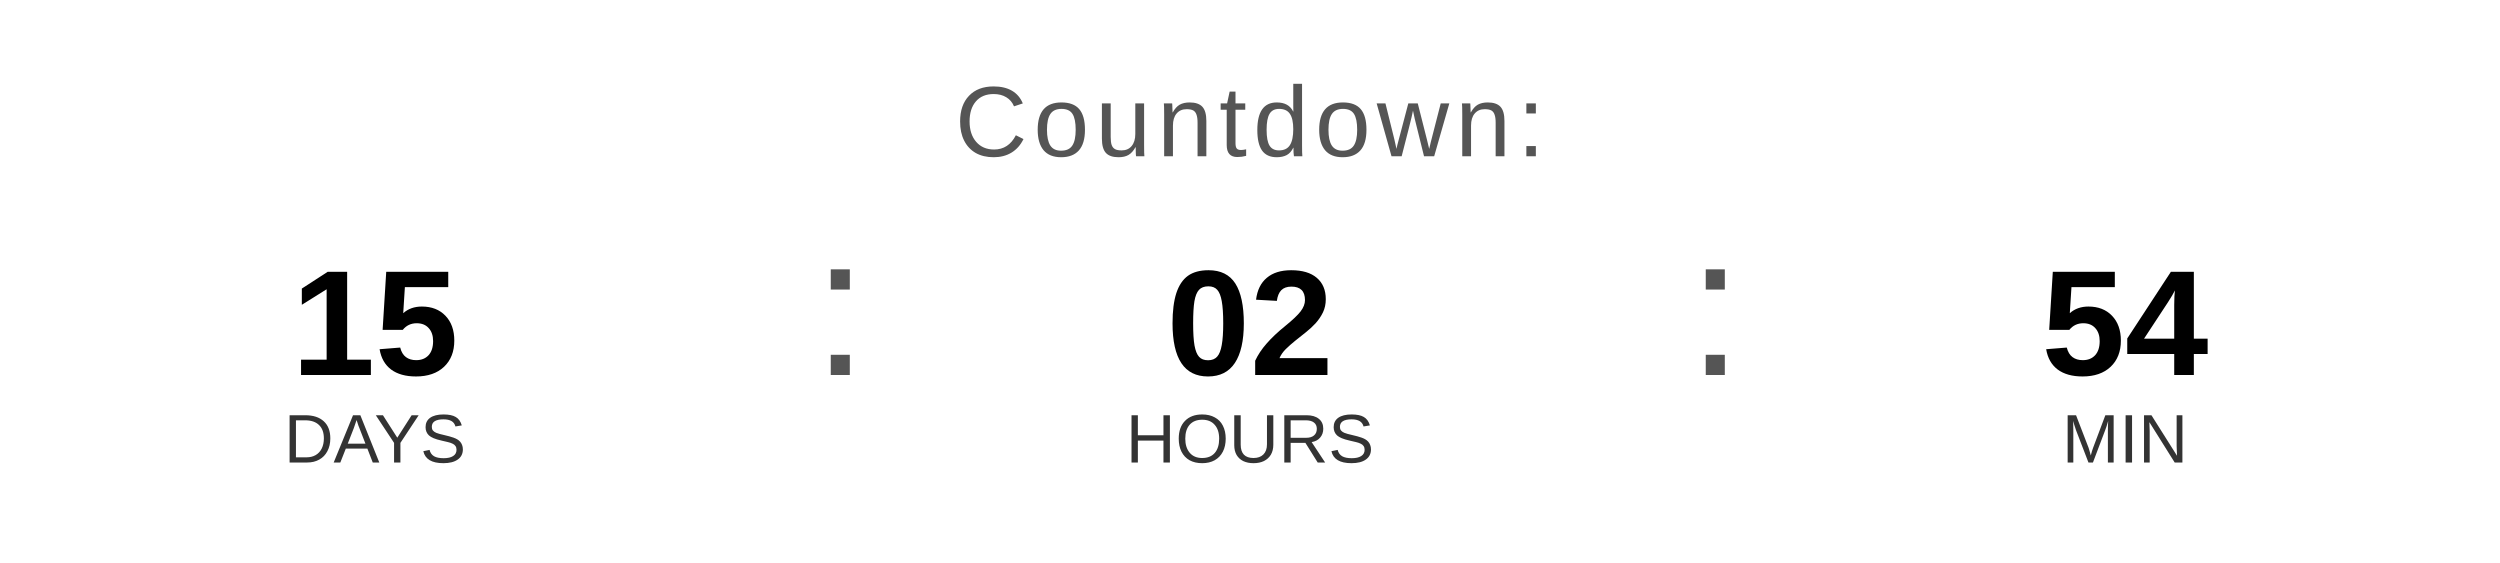
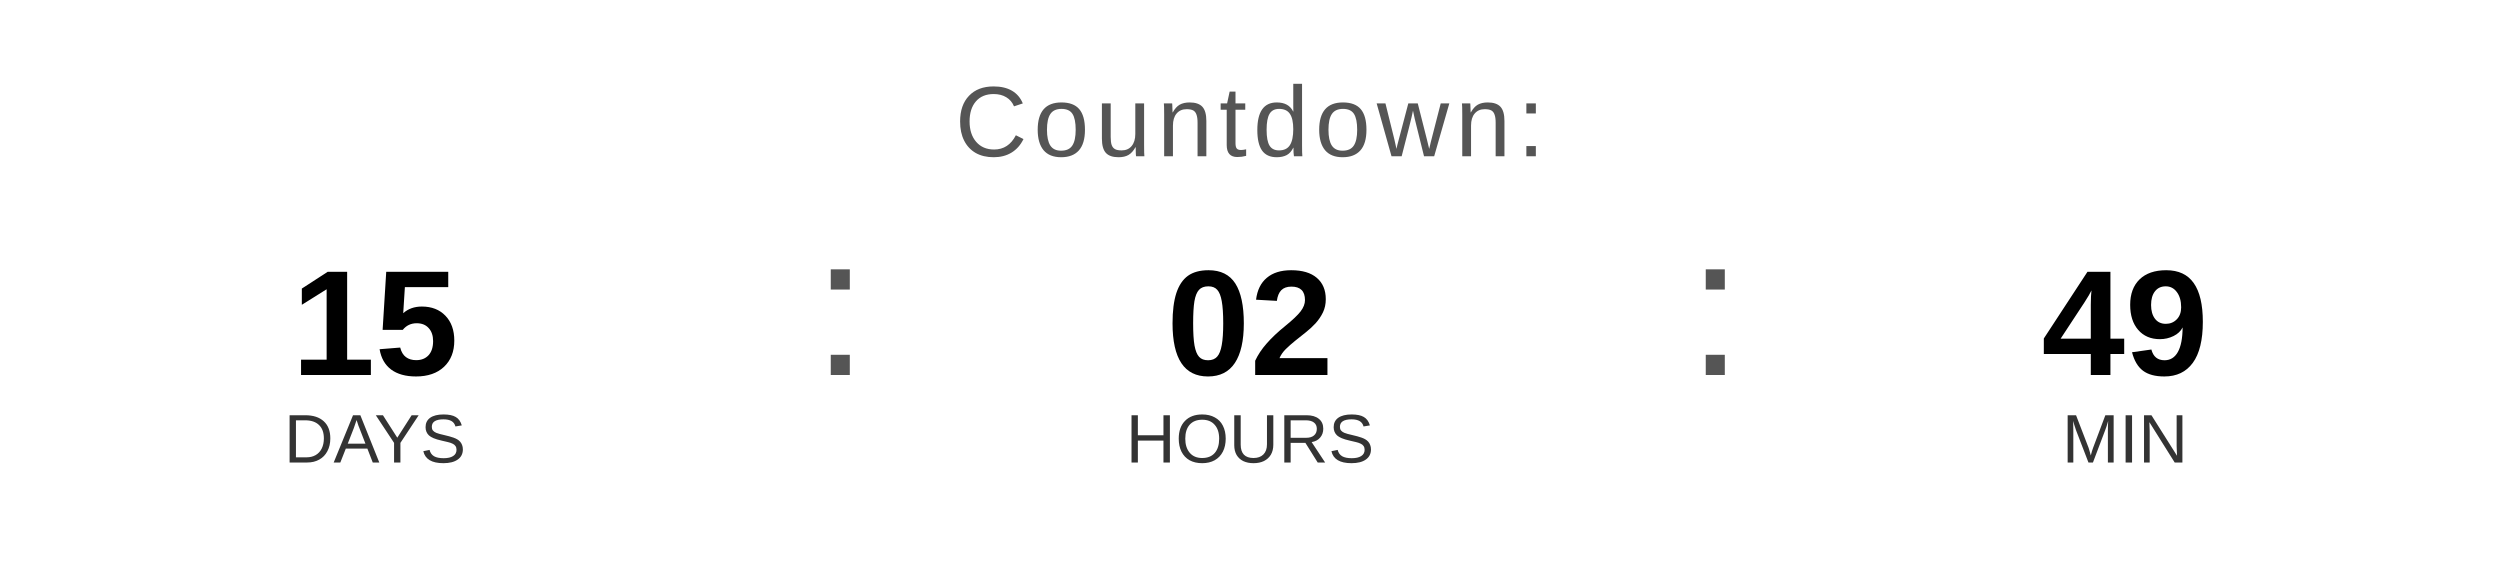
<svg xmlns="http://www.w3.org/2000/svg" width="400" height="90" viewBox="0 0 400 90">
  <text x="200" y="25" font-family="Arial, Helvetica, sans-serif" font-size="16" fill="#555555" text-anchor="middle" letter-spacing="1">
    Countdown:
  </text>
  <text x="60" y="60" font-family="Arial, Helvetica, sans-serif" font-size="24" font-weight="bold" fill="#000000" text-anchor="middle">15</text>
  <text x="60" y="74" font-family="Arial, Helvetica, sans-serif" font-size="11" fill="#333333" text-anchor="middle">DAYS</text>
  <text x="130" y="60" font-family="Arial, sans-serif" font-size="32" fill="#555555">:</text>
  <text x="200" y="60" font-family="Arial, Helvetica, sans-serif" font-size="24" font-weight="bold" fill="#000000" text-anchor="middle">02</text>
  <text x="200" y="74" font-family="Arial, Helvetica, sans-serif" font-size="11" fill="#333333" text-anchor="middle">HOURS</text>
  <text x="270" y="60" font-family="Arial, sans-serif" font-size="32" fill="#555555">:</text>
-   <text x="340" y="60" font-family="Arial, Helvetica, sans-serif" font-size="24" font-weight="bold" fill="#000000" text-anchor="middle">54</text>
+   <text x="340" y="60" font-family="Arial, Helvetica, sans-serif" font-size="24" font-weight="bold" fill="#000000" text-anchor="middle">49</text>
  <text x="340" y="74" font-family="Arial, Helvetica, sans-serif" font-size="11" fill="#333333" text-anchor="middle">MIN</text>
</svg>
